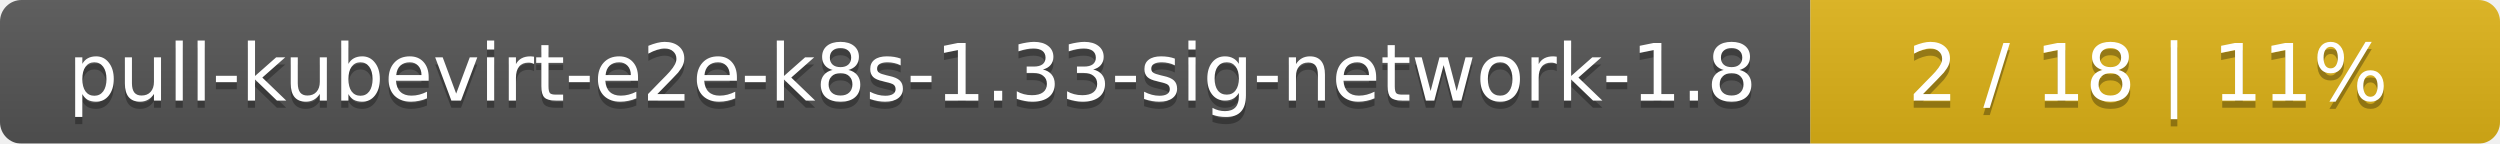
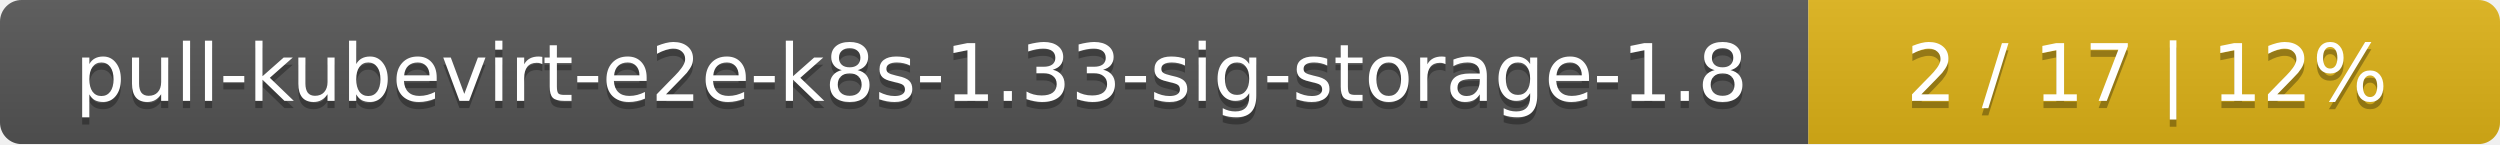
- <svg xmlns="http://www.w3.org/2000/svg" width="348" height="20">
+ <svg xmlns="http://www.w3.org/2000/svg" width="347" height="20">
  <linearGradient id="smooth" x2="0" y2="100%">
    <stop offset="0" stop-color="#bbb" stop-opacity=".1" />
    <stop offset="1" stop-opacity=".1" />
  </linearGradient>
  <mask id="round">
-     <rect width="348" height="20" rx="3" fill="#fff" />
+     <rect width="347" height="20" rx="3" fill="#fff" />
  </mask>
  <g mask="url(#round)">
-     <rect width="252" height="20" fill="#555" />
-     <rect x="252" width="96" height="20" fill="#dfb317" />
-     <rect width="348" height="20" fill="url(#smooth)" />
+     <rect width="251" height="20" fill="#555" />
+     <rect x="251" width="96" height="20" fill="#dfb317" />
+     <rect width="347" height="20" fill="url(#smooth)" />
  </g>
  <g fill="#fff" text-anchor="middle" font-family="DejaVu Sans,Verdana,Geneva,sans-serif" font-size="11">
-     <text x="127" y="15" fill="#010101" fill-opacity=".3">pull-kubevirt-e2e-k8s-1.33-sig-network-1.8</text>
-     <text x="127" y="14">pull-kubevirt-e2e-k8s-1.33-sig-network-1.8</text>
-     <text x="299" y="15" fill="#010101" fill-opacity=".3">2 / 18    |    11%</text>
-     <text x="299" y="14">2 / 18    |    11%</text>
+     <text x="126.5" y="15" fill="#010101" fill-opacity=".3">pull-kubevirt-e2e-k8s-1.33-sig-storage-1.8</text>
+     <text x="126.5" y="14">pull-kubevirt-e2e-k8s-1.33-sig-storage-1.8</text>
+     <text x="298" y="15" fill="#010101" fill-opacity=".3">2 / 17    |    12%</text>
+     <text x="298" y="14">2 / 17    |    12%</text>
  </g>
</svg>
